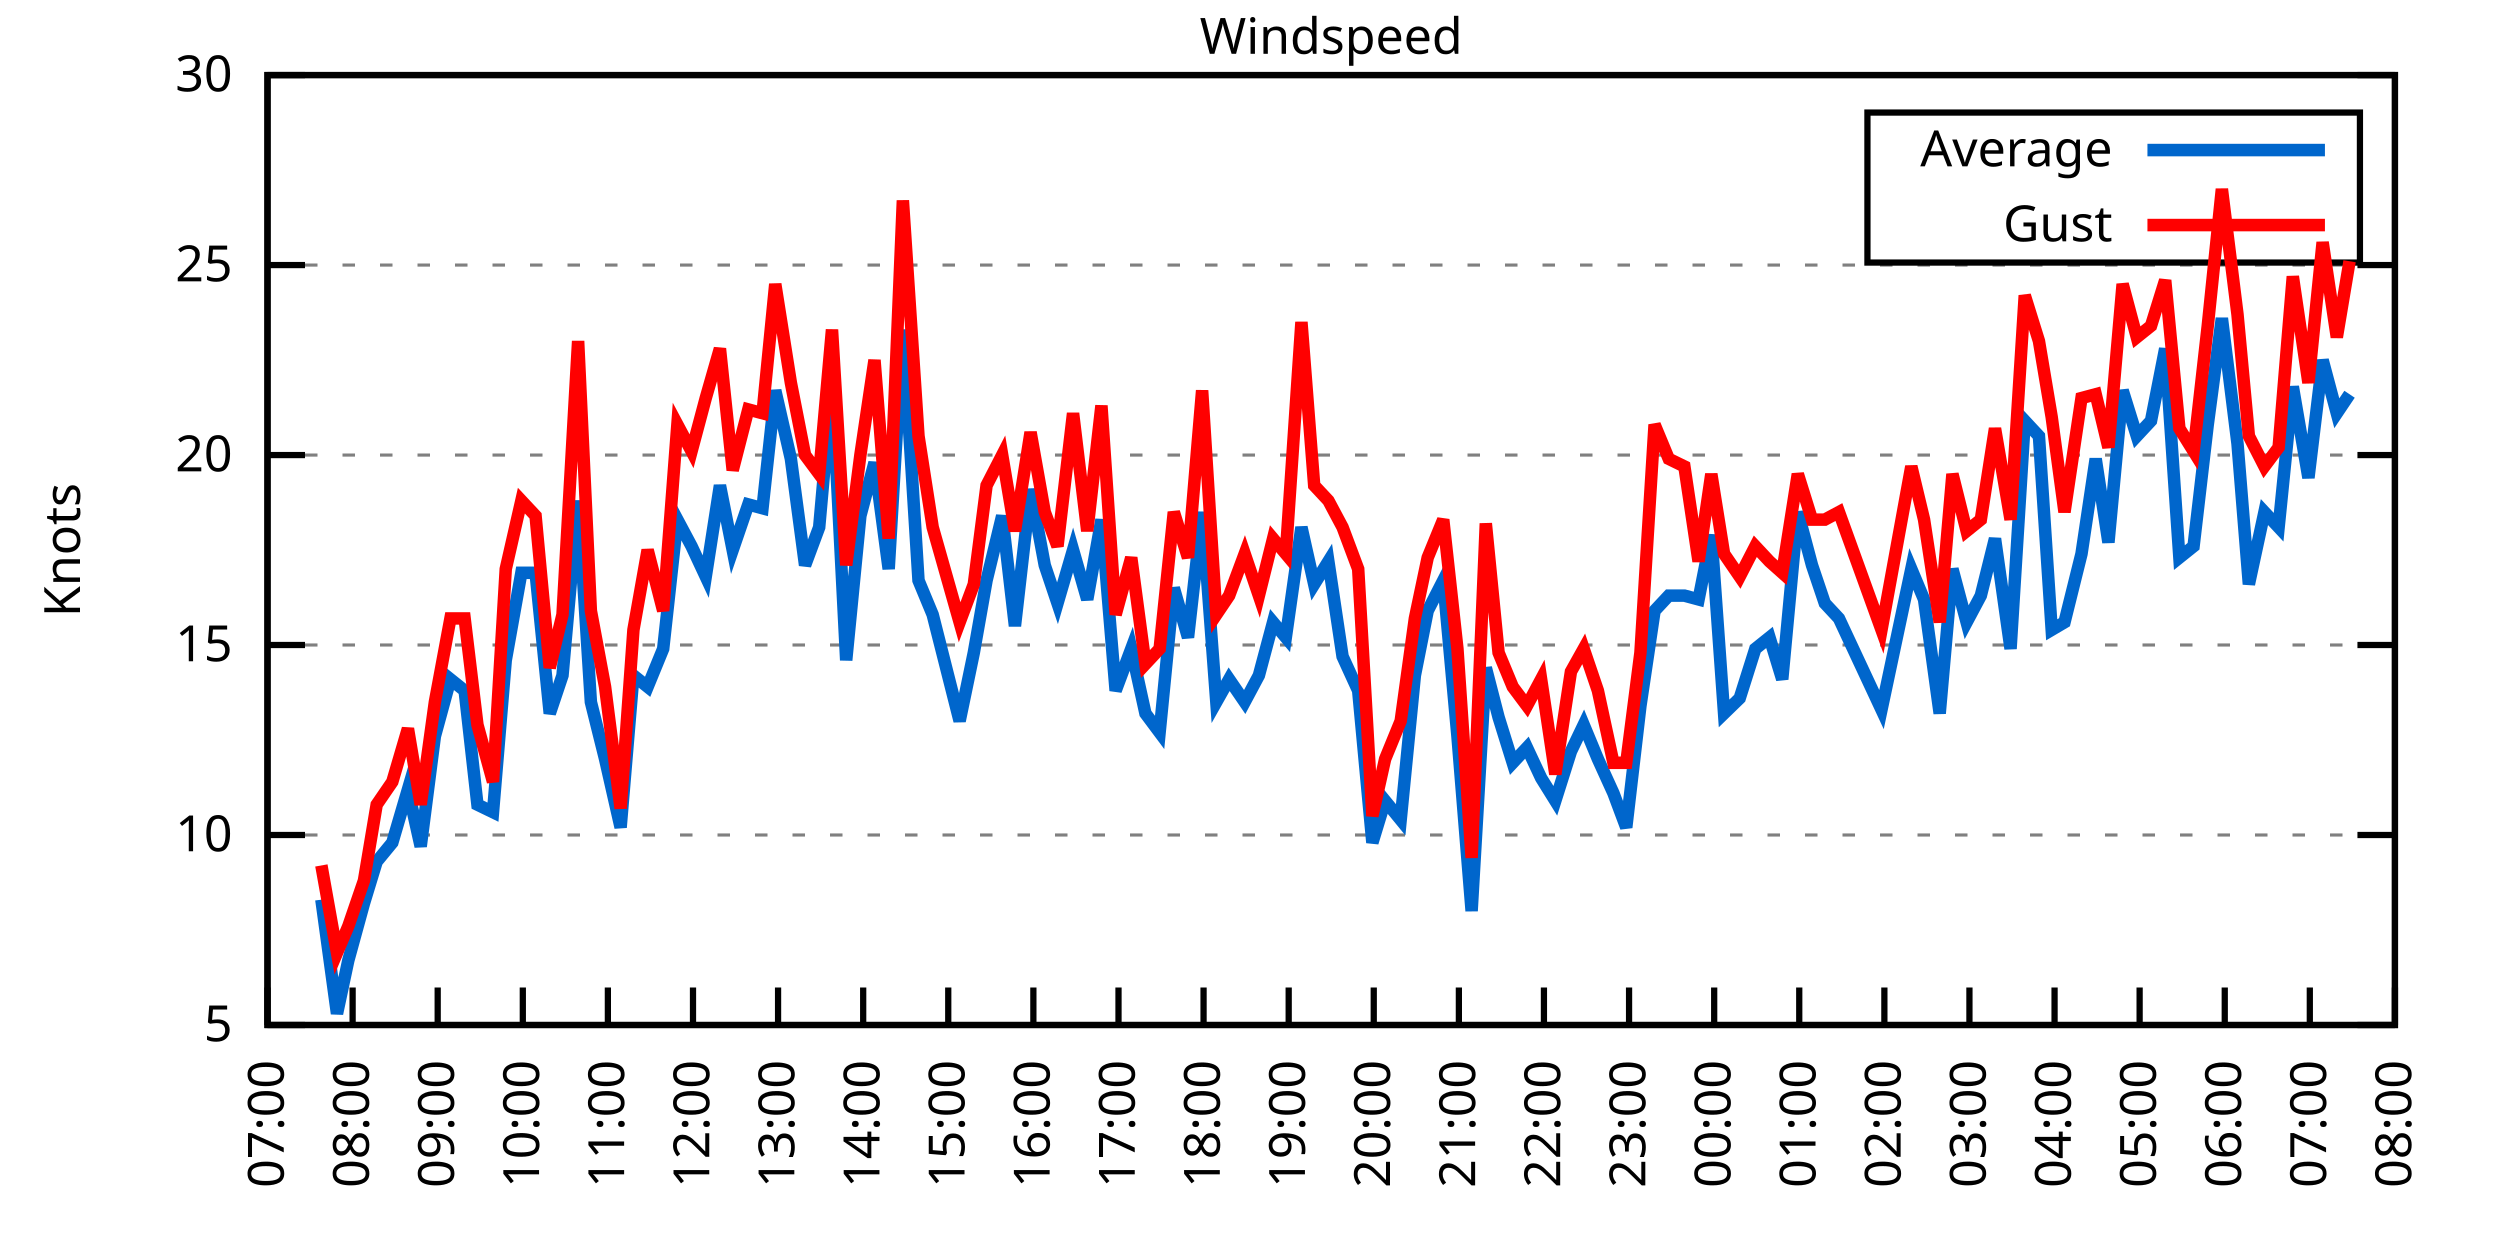
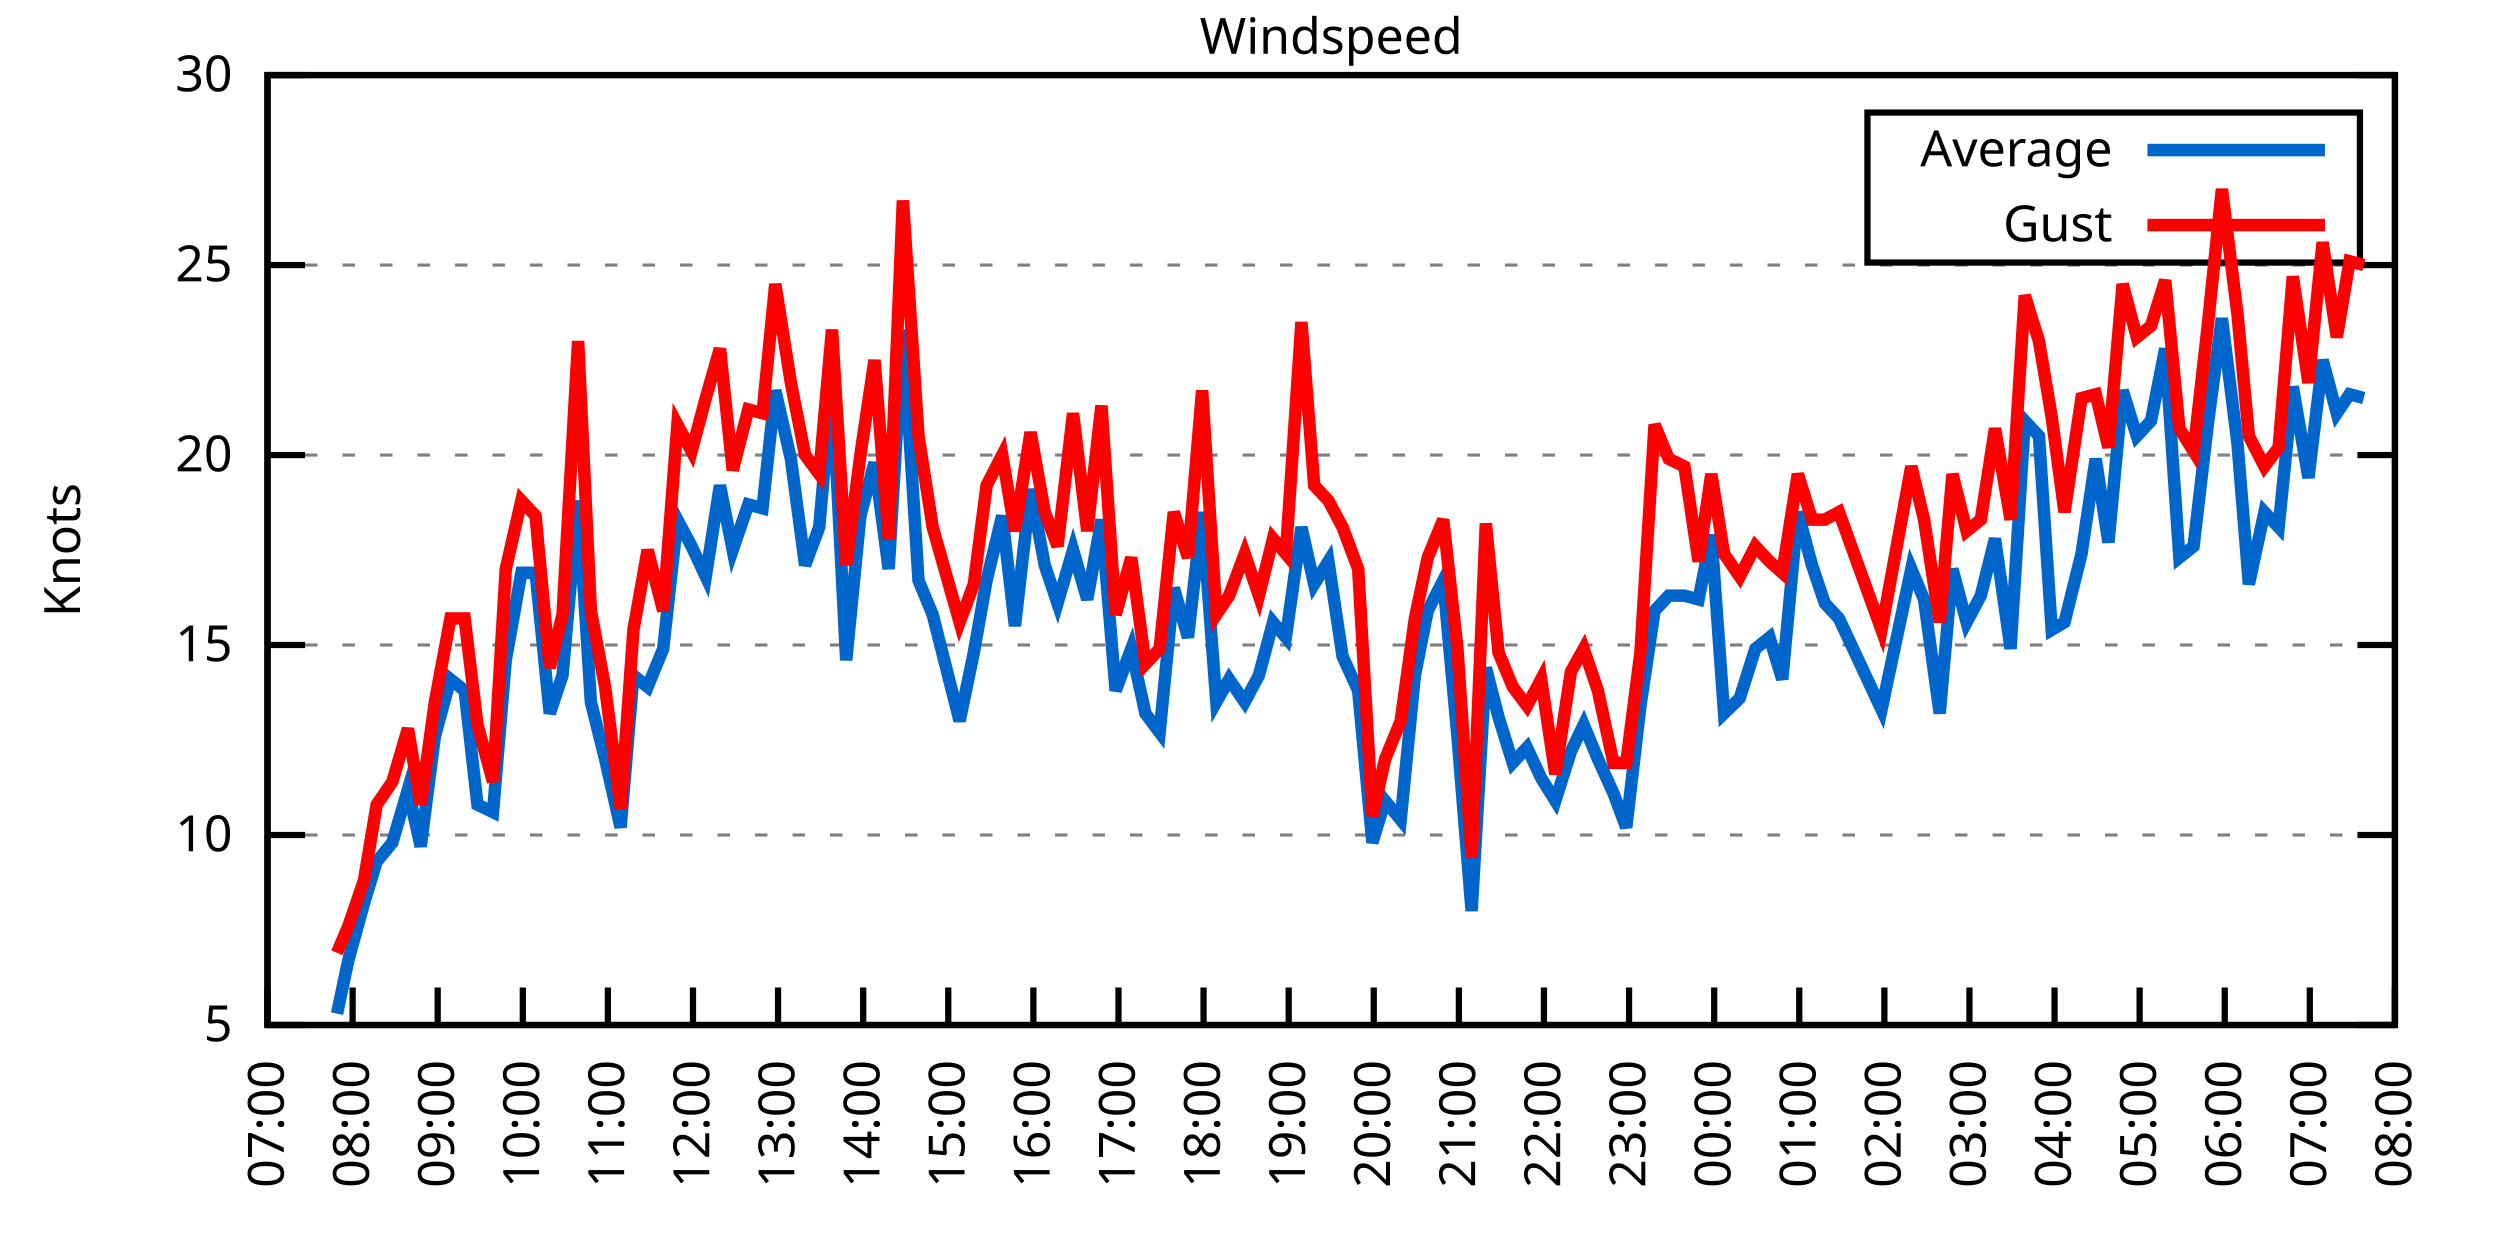
<svg xmlns="http://www.w3.org/2000/svg" xmlns:xlink="http://www.w3.org/1999/xlink" width="400" height="200" viewBox="0 0 400 200">
  <g id="gnuplot_canvas">
    <rect x="0" y="0" width="400" height="200" fill="none" />
    <defs>
      <circle id="gpDot" r="0.5" stroke-width="0.5" stroke="currentColor" />
      <path id="gpPt0" stroke-width="0.333" stroke="currentColor" d="M-1,0 h2 M0,-1 v2" />
      <path id="gpPt1" stroke-width="0.333" stroke="currentColor" d="M-1,-1 L1,1 M1,-1 L-1,1" />
      <path id="gpPt2" stroke-width="0.333" stroke="currentColor" d="M-1,0 L1,0 M0,-1 L0,1 M-1,-1 L1,1 M-1,1 L1,-1" />
      <rect id="gpPt3" stroke-width="0.333" stroke="currentColor" x="-1" y="-1" width="2" height="2" />
      <rect id="gpPt4" stroke-width="0.333" stroke="currentColor" fill="currentColor" x="-1" y="-1" width="2" height="2" />
      <circle id="gpPt5" stroke-width="0.333" stroke="currentColor" cx="0" cy="0" r="1" />
      <use xlink:href="#gpPt5" id="gpPt6" fill="currentColor" stroke="none" />
      <path id="gpPt7" stroke-width="0.333" stroke="currentColor" d="M0,-1.33 L-1.33,0.67 L1.33,0.67 z" />
      <use xlink:href="#gpPt7" id="gpPt8" fill="currentColor" stroke="none" />
      <use xlink:href="#gpPt7" id="gpPt9" stroke="currentColor" transform="rotate(180)" />
      <use xlink:href="#gpPt9" id="gpPt10" fill="currentColor" stroke="none" />
      <use xlink:href="#gpPt3" id="gpPt11" stroke="currentColor" transform="rotate(45)" />
      <use xlink:href="#gpPt11" id="gpPt12" fill="currentColor" stroke="none" />
      <path id="gpPt13" stroke-width="0.333" stroke="currentColor" d="M0,1.330 L1.265,0.411 L0.782,-1.067 L-0.782,-1.076 L-1.265,0.411 z" />
      <use xlink:href="#gpPt13" id="gpPt14" fill="currentColor" stroke="none" />
      <filter id="textbox" filterUnits="objectBoundingBox" x="0" y="0" height="1" width="1">
        <feFlood flood-color="white" flood-opacity="1" result="bgnd" />
        <feComposite in="SourceGraphic" in2="bgnd" operator="atop" />
      </filter>
      <filter id="greybox" filterUnits="objectBoundingBox" x="0" y="0" height="1" width="1">
        <feFlood flood-color="lightgrey" flood-opacity="1" result="grey" />
        <feComposite in="SourceGraphic" in2="grey" operator="atop" />
      </filter>
    </defs>
    <g fill="none" color="white" stroke="currentColor" stroke-width="1.00" stroke-linecap="butt" stroke-linejoin="miter">
</g>
    <g fill="none" color="black" stroke="currentColor" stroke-width="1.00" stroke-linecap="butt" stroke-linejoin="miter">
      <g stroke="none" shape-rendering="crispEdges">
        <polygon fill="rgb(255, 255, 255)" points="42.80,164.00 383.18,164.00 383.18,12.02 42.80,12.02 " />
      </g>
    </g>
    <g fill="none" color="black" stroke="currentColor" stroke-width="1.00" stroke-linecap="butt" stroke-linejoin="miter">
</g>
    <g fill="none" color="black" stroke="black" stroke-width="0.50" stroke-linecap="butt" stroke-linejoin="miter">
</g>
    <g fill="none" color="gray" stroke="currentColor" stroke-width="0.50" stroke-linecap="butt" stroke-linejoin="miter">
      <path stroke="gray" stroke-dasharray="2,4" class="gridline" d="M42.80,164.00 L383.19,164.00  " />
    </g>
    <g fill="none" color="gray" stroke="gray" stroke-width="1.00" stroke-linecap="butt" stroke-linejoin="miter">
</g>
    <g fill="none" color="black" stroke="currentColor" stroke-width="1.00" stroke-linecap="butt" stroke-linejoin="miter">
      <path stroke="black" d="M42.80,164.00 L48.80,164.00 M383.19,164.00 L377.19,164.00  " />
      <g transform="translate(37.20,166.60)" stroke="none" fill="black" font-family="Sans" font-size="8.00" text-anchor="end">
        <text>
          <tspan font-family="Sans"> 5</tspan>
        </text>
      </g>
    </g>
    <g fill="none" color="black" stroke="currentColor" stroke-width="1.00" stroke-linecap="butt" stroke-linejoin="miter">
</g>
    <g fill="none" color="black" stroke="black" stroke-width="0.50" stroke-linecap="butt" stroke-linejoin="miter">
</g>
    <g fill="none" color="gray" stroke="currentColor" stroke-width="0.50" stroke-linecap="butt" stroke-linejoin="miter">
      <path stroke="gray" stroke-dasharray="2,4" class="gridline" d="M42.80,133.60 L383.19,133.60  " />
    </g>
    <g fill="none" color="gray" stroke="gray" stroke-width="1.00" stroke-linecap="butt" stroke-linejoin="miter">
</g>
    <g fill="none" color="black" stroke="currentColor" stroke-width="1.00" stroke-linecap="butt" stroke-linejoin="miter">
      <path stroke="black" d="M42.80,133.60 L48.80,133.60 M383.19,133.60 L377.19,133.60  " />
      <g transform="translate(37.20,136.20)" stroke="none" fill="black" font-family="Sans" font-size="8.00" text-anchor="end">
        <text>
          <tspan font-family="Sans"> 10</tspan>
        </text>
      </g>
    </g>
    <g fill="none" color="black" stroke="currentColor" stroke-width="1.00" stroke-linecap="butt" stroke-linejoin="miter">
</g>
    <g fill="none" color="black" stroke="black" stroke-width="0.50" stroke-linecap="butt" stroke-linejoin="miter">
</g>
    <g fill="none" color="gray" stroke="currentColor" stroke-width="0.50" stroke-linecap="butt" stroke-linejoin="miter">
      <path stroke="gray" stroke-dasharray="2,4" class="gridline" d="M42.80,103.20 L383.19,103.20  " />
    </g>
    <g fill="none" color="gray" stroke="gray" stroke-width="1.00" stroke-linecap="butt" stroke-linejoin="miter">
</g>
    <g fill="none" color="black" stroke="currentColor" stroke-width="1.00" stroke-linecap="butt" stroke-linejoin="miter">
      <path stroke="black" d="M42.80,103.20 L48.80,103.20 M383.19,103.20 L377.19,103.20  " />
      <g transform="translate(37.20,105.80)" stroke="none" fill="black" font-family="Sans" font-size="8.00" text-anchor="end">
        <text>
          <tspan font-family="Sans"> 15</tspan>
        </text>
      </g>
    </g>
    <g fill="none" color="black" stroke="currentColor" stroke-width="1.00" stroke-linecap="butt" stroke-linejoin="miter">
</g>
    <g fill="none" color="black" stroke="black" stroke-width="0.50" stroke-linecap="butt" stroke-linejoin="miter">
</g>
    <g fill="none" color="gray" stroke="currentColor" stroke-width="0.50" stroke-linecap="butt" stroke-linejoin="miter">
      <path stroke="gray" stroke-dasharray="2,4" class="gridline" d="M42.80,72.81 L383.19,72.81  " />
    </g>
    <g fill="none" color="gray" stroke="gray" stroke-width="1.00" stroke-linecap="butt" stroke-linejoin="miter">
</g>
    <g fill="none" color="black" stroke="currentColor" stroke-width="1.00" stroke-linecap="butt" stroke-linejoin="miter">
      <path stroke="black" d="M42.80,72.81 L48.80,72.81 M383.19,72.81 L377.19,72.81  " />
      <g transform="translate(37.20,75.41)" stroke="none" fill="black" font-family="Sans" font-size="8.00" text-anchor="end">
        <text>
          <tspan font-family="Sans"> 20</tspan>
        </text>
      </g>
    </g>
    <g fill="none" color="black" stroke="currentColor" stroke-width="1.00" stroke-linecap="butt" stroke-linejoin="miter">
</g>
    <g fill="none" color="black" stroke="black" stroke-width="0.50" stroke-linecap="butt" stroke-linejoin="miter">
</g>
    <g fill="none" color="gray" stroke="currentColor" stroke-width="0.50" stroke-linecap="butt" stroke-linejoin="miter">
      <path stroke="gray" stroke-dasharray="2,4" class="gridline" d="M42.80,42.41 L383.19,42.41  " />
    </g>
    <g fill="none" color="gray" stroke="gray" stroke-width="1.00" stroke-linecap="butt" stroke-linejoin="miter">
</g>
    <g fill="none" color="black" stroke="currentColor" stroke-width="1.00" stroke-linecap="butt" stroke-linejoin="miter">
      <path stroke="black" d="M42.80,42.41 L48.80,42.41 M383.19,42.41 L377.19,42.41  " />
      <g transform="translate(37.20,45.01)" stroke="none" fill="black" font-family="Sans" font-size="8.00" text-anchor="end">
        <text>
          <tspan font-family="Sans"> 25</tspan>
        </text>
      </g>
    </g>
    <g fill="none" color="black" stroke="currentColor" stroke-width="1.00" stroke-linecap="butt" stroke-linejoin="miter">
</g>
    <g fill="none" color="black" stroke="black" stroke-width="0.50" stroke-linecap="butt" stroke-linejoin="miter">
</g>
    <g fill="none" color="gray" stroke="currentColor" stroke-width="0.50" stroke-linecap="butt" stroke-linejoin="miter">
      <path stroke="gray" stroke-dasharray="2,4" class="gridline" d="M42.80,12.01 L383.19,12.01  " />
    </g>
    <g fill="none" color="gray" stroke="gray" stroke-width="1.00" stroke-linecap="butt" stroke-linejoin="miter">
</g>
    <g fill="none" color="black" stroke="currentColor" stroke-width="1.00" stroke-linecap="butt" stroke-linejoin="miter">
      <path stroke="black" d="M42.80,12.01 L48.80,12.01 M383.19,12.01 L377.19,12.01  " />
      <g transform="translate(37.20,14.61)" stroke="none" fill="black" font-family="Sans" font-size="8.00" text-anchor="end">
        <text>
          <tspan font-family="Sans"> 30</tspan>
        </text>
      </g>
    </g>
    <g fill="none" color="black" stroke="currentColor" stroke-width="1.00" stroke-linecap="butt" stroke-linejoin="miter">
      <path stroke="black" d="M42.80,164.00 L42.80,158.00  " />
      <g transform="translate(45.40,169.60) rotate(270.00)" stroke="none" fill="black" font-family="Sans" font-size="8.00" text-anchor="end">
        <text>
          <tspan font-family="Sans">07:00</tspan>
        </text>
      </g>
    </g>
    <g fill="none" color="black" stroke="currentColor" stroke-width="1.00" stroke-linecap="butt" stroke-linejoin="miter">
      <path stroke="black" d="M56.42,164.00 L56.42,158.00  " />
      <g transform="translate(59.02,169.60) rotate(270.00)" stroke="none" fill="black" font-family="Sans" font-size="8.00" text-anchor="end">
        <text>
          <tspan font-family="Sans">08:00</tspan>
        </text>
      </g>
    </g>
    <g fill="none" color="black" stroke="currentColor" stroke-width="1.00" stroke-linecap="butt" stroke-linejoin="miter">
      <path stroke="black" d="M70.03,164.00 L70.03,158.00  " />
      <g transform="translate(72.63,169.60) rotate(270.00)" stroke="none" fill="black" font-family="Sans" font-size="8.00" text-anchor="end">
        <text>
          <tspan font-family="Sans">09:00</tspan>
        </text>
      </g>
    </g>
    <g fill="none" color="black" stroke="currentColor" stroke-width="1.00" stroke-linecap="butt" stroke-linejoin="miter">
      <path stroke="black" d="M83.65,164.00 L83.65,158.00  " />
      <g transform="translate(86.25,169.60) rotate(270.00)" stroke="none" fill="black" font-family="Sans" font-size="8.00" text-anchor="end">
        <text>
          <tspan font-family="Sans">10:00</tspan>
        </text>
      </g>
    </g>
    <g fill="none" color="black" stroke="currentColor" stroke-width="1.00" stroke-linecap="butt" stroke-linejoin="miter">
      <path stroke="black" d="M97.26,164.00 L97.26,158.00  " />
      <g transform="translate(99.86,169.60) rotate(270.00)" stroke="none" fill="black" font-family="Sans" font-size="8.00" text-anchor="end">
        <text>
          <tspan font-family="Sans">11:00</tspan>
        </text>
      </g>
    </g>
    <g fill="none" color="black" stroke="currentColor" stroke-width="1.00" stroke-linecap="butt" stroke-linejoin="miter">
      <path stroke="black" d="M110.88,164.00 L110.88,158.00  " />
      <g transform="translate(113.48,169.60) rotate(270.00)" stroke="none" fill="black" font-family="Sans" font-size="8.00" text-anchor="end">
        <text>
          <tspan font-family="Sans">12:00</tspan>
        </text>
      </g>
    </g>
    <g fill="none" color="black" stroke="currentColor" stroke-width="1.00" stroke-linecap="butt" stroke-linejoin="miter">
      <path stroke="black" d="M124.49,164.00 L124.49,158.00  " />
      <g transform="translate(127.09,169.60) rotate(270.00)" stroke="none" fill="black" font-family="Sans" font-size="8.00" text-anchor="end">
        <text>
          <tspan font-family="Sans">13:00</tspan>
        </text>
      </g>
    </g>
    <g fill="none" color="black" stroke="currentColor" stroke-width="1.00" stroke-linecap="butt" stroke-linejoin="miter">
      <path stroke="black" d="M138.11,164.00 L138.11,158.00  " />
      <g transform="translate(140.71,169.60) rotate(270.00)" stroke="none" fill="black" font-family="Sans" font-size="8.00" text-anchor="end">
        <text>
          <tspan font-family="Sans">14:00</tspan>
        </text>
      </g>
    </g>
    <g fill="none" color="black" stroke="currentColor" stroke-width="1.00" stroke-linecap="butt" stroke-linejoin="miter">
      <path stroke="black" d="M151.72,164.00 L151.72,158.00  " />
      <g transform="translate(154.32,169.60) rotate(270.00)" stroke="none" fill="black" font-family="Sans" font-size="8.00" text-anchor="end">
        <text>
          <tspan font-family="Sans">15:00</tspan>
        </text>
      </g>
    </g>
    <g fill="none" color="black" stroke="currentColor" stroke-width="1.00" stroke-linecap="butt" stroke-linejoin="miter">
      <path stroke="black" d="M165.34,164.00 L165.34,158.00  " />
      <g transform="translate(167.94,169.60) rotate(270.00)" stroke="none" fill="black" font-family="Sans" font-size="8.00" text-anchor="end">
        <text>
          <tspan font-family="Sans">16:00</tspan>
        </text>
      </g>
    </g>
    <g fill="none" color="black" stroke="currentColor" stroke-width="1.00" stroke-linecap="butt" stroke-linejoin="miter">
      <path stroke="black" d="M178.96,164.00 L178.96,158.00  " />
      <g transform="translate(181.56,169.60) rotate(270.00)" stroke="none" fill="black" font-family="Sans" font-size="8.00" text-anchor="end">
        <text>
          <tspan font-family="Sans">17:00</tspan>
        </text>
      </g>
    </g>
    <g fill="none" color="black" stroke="currentColor" stroke-width="1.00" stroke-linecap="butt" stroke-linejoin="miter">
      <path stroke="black" d="M192.57,164.00 L192.57,158.00  " />
      <g transform="translate(195.17,169.60) rotate(270.00)" stroke="none" fill="black" font-family="Sans" font-size="8.00" text-anchor="end">
        <text>
          <tspan font-family="Sans">18:00</tspan>
        </text>
      </g>
    </g>
    <g fill="none" color="black" stroke="currentColor" stroke-width="1.00" stroke-linecap="butt" stroke-linejoin="miter">
      <path stroke="black" d="M206.19,164.00 L206.19,158.00  " />
      <g transform="translate(208.79,169.60) rotate(270.00)" stroke="none" fill="black" font-family="Sans" font-size="8.00" text-anchor="end">
        <text>
          <tspan font-family="Sans">19:00</tspan>
        </text>
      </g>
    </g>
    <g fill="none" color="black" stroke="currentColor" stroke-width="1.00" stroke-linecap="butt" stroke-linejoin="miter">
      <path stroke="black" d="M219.80,164.00 L219.80,158.00  " />
      <g transform="translate(222.40,169.60) rotate(270.00)" stroke="none" fill="black" font-family="Sans" font-size="8.00" text-anchor="end">
        <text>
          <tspan font-family="Sans">20:00</tspan>
        </text>
      </g>
    </g>
    <g fill="none" color="black" stroke="currentColor" stroke-width="1.00" stroke-linecap="butt" stroke-linejoin="miter">
      <path stroke="black" d="M233.42,164.00 L233.42,158.00  " />
      <g transform="translate(236.02,169.60) rotate(270.00)" stroke="none" fill="black" font-family="Sans" font-size="8.00" text-anchor="end">
        <text>
          <tspan font-family="Sans">21:00</tspan>
        </text>
      </g>
    </g>
    <g fill="none" color="black" stroke="currentColor" stroke-width="1.00" stroke-linecap="butt" stroke-linejoin="miter">
      <path stroke="black" d="M247.03,164.00 L247.03,158.00  " />
      <g transform="translate(249.63,169.60) rotate(270.00)" stroke="none" fill="black" font-family="Sans" font-size="8.00" text-anchor="end">
        <text>
          <tspan font-family="Sans">22:00</tspan>
        </text>
      </g>
    </g>
    <g fill="none" color="black" stroke="currentColor" stroke-width="1.00" stroke-linecap="butt" stroke-linejoin="miter">
      <path stroke="black" d="M260.65,164.00 L260.65,158.00  " />
      <g transform="translate(263.25,169.60) rotate(270.00)" stroke="none" fill="black" font-family="Sans" font-size="8.00" text-anchor="end">
        <text>
          <tspan font-family="Sans">23:00</tspan>
        </text>
      </g>
    </g>
    <g fill="none" color="black" stroke="currentColor" stroke-width="1.00" stroke-linecap="butt" stroke-linejoin="miter">
      <path stroke="black" d="M274.27,164.00 L274.27,158.00  " />
      <g transform="translate(276.87,169.60) rotate(270.00)" stroke="none" fill="black" font-family="Sans" font-size="8.00" text-anchor="end">
        <text>
          <tspan font-family="Sans">00:00</tspan>
        </text>
      </g>
    </g>
    <g fill="none" color="black" stroke="currentColor" stroke-width="1.00" stroke-linecap="butt" stroke-linejoin="miter">
      <path stroke="black" d="M287.88,164.00 L287.88,158.00  " />
      <g transform="translate(290.48,169.60) rotate(270.00)" stroke="none" fill="black" font-family="Sans" font-size="8.00" text-anchor="end">
        <text>
          <tspan font-family="Sans">01:00</tspan>
        </text>
      </g>
    </g>
    <g fill="none" color="black" stroke="currentColor" stroke-width="1.00" stroke-linecap="butt" stroke-linejoin="miter">
      <path stroke="black" d="M301.50,164.00 L301.50,158.00  " />
      <g transform="translate(304.10,169.60) rotate(270.00)" stroke="none" fill="black" font-family="Sans" font-size="8.00" text-anchor="end">
        <text>
          <tspan font-family="Sans">02:00</tspan>
        </text>
      </g>
    </g>
    <g fill="none" color="black" stroke="currentColor" stroke-width="1.00" stroke-linecap="butt" stroke-linejoin="miter">
      <path stroke="black" d="M315.11,164.00 L315.11,158.00  " />
      <g transform="translate(317.71,169.60) rotate(270.00)" stroke="none" fill="black" font-family="Sans" font-size="8.00" text-anchor="end">
        <text>
          <tspan font-family="Sans">03:00</tspan>
        </text>
      </g>
    </g>
    <g fill="none" color="black" stroke="currentColor" stroke-width="1.00" stroke-linecap="butt" stroke-linejoin="miter">
      <path stroke="black" d="M328.73,164.00 L328.73,158.00  " />
      <g transform="translate(331.33,169.60) rotate(270.00)" stroke="none" fill="black" font-family="Sans" font-size="8.00" text-anchor="end">
        <text>
          <tspan font-family="Sans">04:00</tspan>
        </text>
      </g>
    </g>
    <g fill="none" color="black" stroke="currentColor" stroke-width="1.00" stroke-linecap="butt" stroke-linejoin="miter">
      <path stroke="black" d="M342.34,164.00 L342.34,158.00  " />
      <g transform="translate(344.94,169.60) rotate(270.00)" stroke="none" fill="black" font-family="Sans" font-size="8.00" text-anchor="end">
        <text>
          <tspan font-family="Sans">05:00</tspan>
        </text>
      </g>
    </g>
    <g fill="none" color="black" stroke="currentColor" stroke-width="1.00" stroke-linecap="butt" stroke-linejoin="miter">
      <path stroke="black" d="M355.96,164.00 L355.96,158.00  " />
      <g transform="translate(358.56,169.60) rotate(270.00)" stroke="none" fill="black" font-family="Sans" font-size="8.00" text-anchor="end">
        <text>
          <tspan font-family="Sans">06:00</tspan>
        </text>
      </g>
    </g>
    <g fill="none" color="black" stroke="currentColor" stroke-width="1.00" stroke-linecap="butt" stroke-linejoin="miter">
      <path stroke="black" d="M369.57,164.00 L369.57,158.00  " />
      <g transform="translate(372.17,169.60) rotate(270.00)" stroke="none" fill="black" font-family="Sans" font-size="8.00" text-anchor="end">
        <text>
          <tspan font-family="Sans">07:00</tspan>
        </text>
      </g>
    </g>
    <g fill="none" color="black" stroke="currentColor" stroke-width="1.00" stroke-linecap="butt" stroke-linejoin="miter">
      <path stroke="black" d="M383.19,164.00 L383.19,158.00  " />
      <g transform="translate(385.79,169.60) rotate(270.00)" stroke="none" fill="black" font-family="Sans" font-size="8.00" text-anchor="end">
        <text>
          <tspan font-family="Sans">08:00</tspan>
        </text>
      </g>
    </g>
    <g fill="none" color="black" stroke="currentColor" stroke-width="1.00" stroke-linecap="butt" stroke-linejoin="miter">
</g>
    <g fill="none" color="black" stroke="currentColor" stroke-width="1.00" stroke-linecap="butt" stroke-linejoin="miter">
      <path stroke="black" d="M42.80,12.01 L42.80,164.00 L383.19,164.00 L383.19,12.01 L42.80,12.01 Z  " />
    </g>
    <g fill="none" color="black" stroke="currentColor" stroke-width="1.00" stroke-linecap="butt" stroke-linejoin="miter">
</g>
    <g fill="none" color="black" stroke="currentColor" stroke-width="1.00" stroke-linecap="butt" stroke-linejoin="miter">
      <path stroke="black" d="M298.79,42.01 L298.79,18.01 L377.59,18.01 L377.59,42.01 L298.79,42.01 Z  " />
    </g>
    <g id="Windspeed_plot_1">
      <g fill="none" color="white" stroke="black" stroke-width="2.00" stroke-linecap="butt" stroke-linejoin="miter">
</g>
      <g fill="none" color="black" stroke="currentColor" stroke-width="2.00" stroke-linecap="butt" stroke-linejoin="miter">
        <g transform="translate(337.99,26.61)" stroke="none" fill="black" font-family="Sans" font-size="8.00" text-anchor="end">
          <text>
            <tspan font-family="Sans">Average</tspan>
          </text>
        </g>
      </g>
      <g fill="none" color="black" stroke="currentColor" stroke-width="2.00" stroke-linecap="butt" stroke-linejoin="miter">
-         <path stroke="rgb(  0, 102, 204)" d="M343.59,24.01 L371.99,24.01 M51.42,143.94 L53.92,162.18 L55.73,153.66 L58.23,144.55 L60.27,137.86 L62.77,134.82   L65.27,126.31 L67.31,135.43 L69.58,117.80 L72.07,108.68 L74.34,110.50 L76.39,128.74 L78.88,129.95 L80.92,105.64   L83.42,91.65 L85.69,91.65 L87.96,114.15 L90.00,108.07 L92.50,80.10 L94.54,112.32 L96.81,121.44 L99.30,132.39   L101.35,108.07 L103.62,109.89 L106.11,103.81 L108.38,83.14 L110.65,87.40 L112.92,92.26 L115.19,77.67 L117.23,88.00   L119.73,80.71 L122.00,81.32 L124.04,62.47 L126.54,73.41 L128.81,90.44 L131.07,84.36 L133.12,61.25 L135.39,105.64   L137.66,82.53 L139.92,74.02 L142.19,91.04 L144.46,52.74 L146.96,92.87 L149.23,98.34 L153.54,115.36 L155.81,104.42   L157.85,92.87 L160.35,82.53 L162.39,100.16 L164.89,78.28 L167.16,90.44 L169.20,96.52 L171.69,88.00 L173.96,95.91   L176.23,83.14 L178.50,110.50 L181.00,103.81 L183.27,114.15 L185.54,117.19 L187.81,94.08 L190.08,101.99 L192.34,81.93   L194.61,112.32 L196.66,108.68 L199.15,112.32 L201.42,108.07 L203.69,99.56 L205.73,101.99 L208.23,84.36 L210.27,93.48   L212.54,89.83 L214.81,105.03 L217.31,110.50 L219.58,134.82 L221.62,128.13 L224.11,131.17 L226.38,108.07 L228.43,97.73   L230.92,92.87 L233.19,117.80 L235.46,145.76 L237.73,106.85 L239.77,114.76 L242.04,122.05 L244.31,119.62 L246.58,124.48   L248.85,128.13 L251.35,120.23 L253.39,115.97 L255.66,121.44 L258.15,126.91 L260.20,132.39 L262.47,112.93 L264.73,97.73   L267.00,95.30 L269.50,95.30 L271.77,95.91 L273.81,85.57 L275.85,114.15 L278.35,111.72 L280.85,103.81 L283.12,101.99   L285.16,108.68 L287.65,81.93 L289.92,90.44 L291.97,96.52 L294.23,98.95 L301.04,113.54 L305.81,91.04 L307.85,95.91   L310.35,114.15 L312.39,91.04 L314.66,99.56 L316.93,95.30 L319.20,86.18 L321.69,103.81 L323.96,67.33 L326.23,69.77   L328.27,100.77 L330.32,99.56 L333.04,88.61 L335.31,73.41 L337.35,86.79 L339.62,62.47 L341.89,69.77 L344.16,67.33   L346.43,55.78 L348.70,89.22 L350.97,87.40 L353.24,67.94 L355.50,50.92 L358.00,70.98 L359.82,93.48 L362.31,81.93   L364.58,84.36 L366.85,61.86 L369.35,76.45 L371.62,57.61 L373.89,66.12 L375.93,63.08  " />
+         <path stroke="rgb(  0, 102, 204)" d="M343.59,24.01 L371.99,24.01 M53.92,162.18 L55.73,153.66 L58.23,144.55 L60.27,137.86 L62.77,134.82 L65.27,126.31   L67.31,135.43 L69.58,117.80 L72.07,108.68 L74.34,110.50 L76.39,128.74 L78.88,129.95 L80.92,105.64 L83.42,91.65   L85.69,91.65 L87.96,114.15 L90.00,108.07 L92.50,80.10 L94.54,112.32 L96.81,121.44 L99.30,132.39 L101.35,108.07   L103.62,109.89 L106.11,103.81 L108.38,83.14 L110.65,87.40 L112.92,92.26 L115.19,77.67 L117.23,88.00 L119.73,80.71   L122.00,81.32 L124.04,62.47 L126.54,73.41 L128.81,90.44 L131.07,84.36 L133.12,61.25 L135.39,105.64 L137.66,82.53   L139.92,74.02 L142.19,91.04 L144.46,52.74 L146.96,92.87 L149.23,98.34 L153.54,115.36 L155.81,104.42 L157.85,92.87   L160.35,82.53 L162.39,100.16 L164.89,78.28 L167.16,90.44 L169.20,96.52 L171.69,88.00 L173.96,95.91 L176.23,83.14   L178.50,110.50 L181.00,103.81 L183.27,114.15 L185.54,117.19 L187.81,94.08 L190.08,101.99 L192.34,81.93 L194.61,112.32   L196.66,108.68 L199.15,112.32 L201.42,108.07 L203.69,99.56 L205.73,101.99 L208.23,84.36 L210.27,93.48 L212.54,89.83   L214.81,105.03 L217.31,110.50 L219.58,134.82 L221.62,128.13 L224.11,131.17 L226.38,108.07 L228.43,97.73 L230.92,92.87   L233.19,117.80 L235.46,145.76 L237.73,106.85 L239.77,114.76 L242.04,122.05 L244.31,119.62 L246.58,124.48 L248.85,128.13   L251.35,120.23 L253.39,115.97 L255.66,121.44 L258.15,126.91 L260.20,132.39 L262.47,112.93 L264.73,97.73 L267.00,95.30   L269.50,95.30 L271.77,95.91 L273.81,85.57 L275.85,114.15 L278.35,111.72 L280.85,103.81 L283.12,101.99 L285.16,108.68   L287.65,81.93 L289.92,90.44 L291.97,96.52 L294.23,98.95 L301.04,113.54 L305.81,91.04 L307.85,95.91 L310.35,114.15   L312.39,91.04 L314.66,99.56 L316.93,95.30 L319.20,86.18 L321.69,103.81 L323.96,67.33 L326.23,69.77 L328.27,100.77   L330.32,99.56 L333.04,88.61 L335.31,73.41 L337.35,86.79 L339.62,62.47 L341.89,69.77 L344.16,67.33 L346.43,55.78   L348.70,89.22 L350.97,87.40 L353.24,67.94 L355.50,50.92 L358.00,70.98 L359.82,93.48 L362.31,81.93 L364.58,84.36   L366.85,61.86 L369.35,76.45 L371.62,57.61 L373.89,66.12 L375.93,63.08 L378.20,63.69  " />
      </g>
    </g>
    <g id="Windspeed_plot_2">
      <g fill="none" color="black" stroke="currentColor" stroke-width="2.00" stroke-linecap="butt" stroke-linejoin="miter">
        <g transform="translate(337.99,38.61)" stroke="none" fill="black" font-family="Sans" font-size="8.00" text-anchor="end">
          <text>
            <tspan font-family="Sans">Gust</tspan>
          </text>
        </g>
      </g>
      <g fill="none" color="black" stroke="currentColor" stroke-width="2.00" stroke-linecap="butt" stroke-linejoin="miter">
-         <path stroke="rgb(255,   0,   0)" d="M343.59,36.01 L371.99,36.01 M51.42,138.47 L53.92,152.45 L55.73,148.19 L58.23,140.90 L60.27,128.74 L62.77,125.09   L65.27,116.58 L67.31,128.74 L69.58,112.32 L72.07,98.95 L74.34,98.95 L76.39,115.97 L78.88,125.09 L80.92,91.04   L83.42,80.10 L85.69,82.53 L87.96,106.85 L90.00,98.34 L92.50,54.57 L94.54,97.73 L96.81,109.89 L99.30,129.35   L101.35,100.77 L103.62,88.00 L106.11,97.73 L108.38,67.94 L110.65,72.20 L112.92,63.69 L115.19,55.78 L117.23,75.24   L119.73,65.51 L122.00,66.12 L124.04,45.45 L126.54,61.25 L128.81,72.81 L131.07,75.85 L133.12,52.74 L135.39,90.44   L137.66,72.81 L139.92,57.61 L142.19,86.18 L144.46,32.07 L146.96,69.77 L149.23,84.36 L153.54,99.56 L155.81,93.48   L157.85,77.67 L160.35,72.81 L162.39,84.97 L164.89,69.16 L167.16,81.93 L169.20,87.40 L171.69,66.12 L173.96,84.97   L176.23,64.90 L178.50,98.34 L181.00,89.22 L183.27,106.24 L185.54,103.81 L187.81,81.93 L190.08,89.22 L192.34,62.47   L194.61,98.34 L196.66,95.30 L199.15,88.61 L201.42,95.30 L203.69,86.18 L205.73,88.61 L208.23,51.53 L210.27,77.67   L212.54,80.10 L214.81,84.36 L217.31,91.04 L219.58,130.56 L221.62,121.44 L224.11,115.36 L226.38,98.95 L228.43,89.22   L230.92,83.14 L233.19,103.81 L235.46,137.25 L237.73,83.75 L239.77,104.42 L242.04,109.89 L244.31,112.93 L246.58,108.68   L248.85,123.87 L251.35,107.46 L253.39,103.81 L255.66,110.50 L258.15,122.05 L260.20,122.05 L262.47,104.42 L264.73,67.94   L267.00,73.41 L269.50,74.63 L271.77,89.83 L273.81,75.85 L275.85,88.61 L278.35,92.26 L280.85,87.40 L283.12,89.83   L285.16,91.65 L287.65,75.85 L289.92,83.14 L291.97,83.14 L294.23,81.93 L301.04,100.77 L305.81,74.63 L307.85,83.14   L310.35,99.56 L312.39,75.85 L314.66,84.97 L316.93,83.14 L319.20,68.55 L321.69,83.14 L323.96,47.27 L326.23,54.57   L328.27,66.73 L330.32,81.93 L333.04,63.69 L335.31,63.08 L337.35,71.59 L339.62,45.45 L341.89,53.96 L344.16,52.14   L346.43,44.84 L348.70,68.55 L350.97,72.20 L353.24,52.14 L355.50,30.25 L358.00,50.31 L359.82,69.77 L362.31,74.63   L364.58,71.59 L366.85,44.23 L369.35,61.25 L371.62,38.76 L373.89,53.96 L375.93,41.80  " />
+         <path stroke="rgb(255,   0,   0)" d="M343.59,36.01 L371.99,36.01 M53.92,152.45 L55.73,148.19 L58.23,140.90 L60.27,128.74 L62.77,125.09 L65.27,116.58   L67.31,128.74 L69.58,112.32 L72.07,98.95 L74.34,98.95 L76.39,115.97 L78.88,125.09 L80.92,91.04 L83.42,80.10   L85.69,82.53 L87.96,106.85 L90.00,98.34 L92.50,54.57 L94.54,97.73 L96.81,109.89 L99.30,129.35 L101.35,100.77   L103.62,88.00 L106.11,97.73 L108.38,67.94 L110.65,72.20 L112.92,63.69 L115.19,55.78 L117.23,75.24 L119.73,65.51   L122.00,66.12 L124.04,45.45 L126.54,61.25 L128.81,72.81 L131.07,75.85 L133.12,52.74 L135.39,90.44 L137.66,72.81   L139.92,57.61 L142.19,86.18 L144.46,32.07 L146.96,69.77 L149.23,84.36 L153.54,99.56 L155.81,93.48 L157.85,77.67   L160.35,72.81 L162.39,84.97 L164.89,69.16 L167.16,81.93 L169.20,87.40 L171.69,66.12 L173.96,84.97 L176.23,64.90   L178.50,98.34 L181.00,89.22 L183.27,106.24 L185.54,103.81 L187.81,81.93 L190.08,89.22 L192.34,62.47 L194.61,98.34   L196.66,95.30 L199.15,88.61 L201.42,95.30 L203.69,86.18 L205.73,88.61 L208.23,51.53 L210.27,77.67 L212.54,80.10   L214.81,84.36 L217.31,91.04 L219.58,130.56 L221.62,121.44 L224.11,115.36 L226.38,98.95 L228.43,89.22 L230.92,83.14   L233.19,103.81 L235.46,137.25 L237.73,83.75 L239.77,104.42 L242.04,109.89 L244.31,112.93 L246.58,108.68 L248.85,123.87   L251.35,107.46 L253.39,103.81 L255.66,110.50 L258.15,122.05 L260.20,122.05 L262.47,104.42 L264.73,67.94 L267.00,73.41   L269.50,74.63 L271.77,89.83 L273.81,75.85 L275.85,88.61 L278.35,92.26 L280.85,87.40 L283.12,89.83 L285.16,91.65   L287.65,75.85 L289.92,83.14 L291.97,83.14 L294.23,81.93 L301.04,100.77 L305.81,74.63 L307.85,83.14 L310.35,99.56   L312.39,75.85 L314.66,84.97 L316.93,83.14 L319.20,68.55 L321.69,83.14 L323.96,47.27 L326.23,54.57 L328.27,66.73   L330.32,81.93 L333.04,63.69 L335.31,63.08 L337.35,71.59 L339.62,45.45 L341.89,53.96 L344.16,52.14 L346.43,44.84   L348.70,68.55 L350.97,72.20 L353.24,52.14 L355.50,30.25 L358.00,50.31 L359.82,69.77 L362.31,74.63 L364.58,71.59   L366.85,44.23 L369.35,61.25 L371.62,38.76 L373.89,53.96 L375.93,41.80 L378.20,42.41  " />
      </g>
    </g>
    <g fill="none" color="black" stroke="currentColor" stroke-width="2.00" stroke-linecap="butt" stroke-linejoin="miter">
</g>
    <g fill="none" color="black" stroke="black" stroke-width="1.00" stroke-linecap="butt" stroke-linejoin="miter">
</g>
    <g fill="none" color="black" stroke="currentColor" stroke-width="1.00" stroke-linecap="butt" stroke-linejoin="miter">
      <path stroke="black" d="M42.80,12.01 L42.80,164.00 L383.19,164.00 L383.19,12.01 L42.80,12.01 Z  " />
      <g transform="translate(12.80,88.01) rotate(270.00)" stroke="none" fill="black" font-family="Sans" font-size="8.00" text-anchor="middle">
        <text>
          <tspan font-family="Sans">Knots</tspan>
        </text>
      </g>
    </g>
    <g fill="none" color="black" stroke="currentColor" stroke-width="1.00" stroke-linecap="butt" stroke-linejoin="miter">
</g>
    <g fill="none" color="black" stroke="currentColor" stroke-width="1.00" stroke-linecap="butt" stroke-linejoin="miter">
      <g transform="translate(212.99,8.61)" stroke="none" fill="black" font-family="Sans" font-size="8.00" text-anchor="middle">
        <text>
          <tspan font-family="Sans">Windspeed</tspan>
        </text>
      </g>
    </g>
    <g fill="none" color="black" stroke="currentColor" stroke-width="1.00" stroke-linecap="butt" stroke-linejoin="miter">
</g>
  </g>
</svg>
